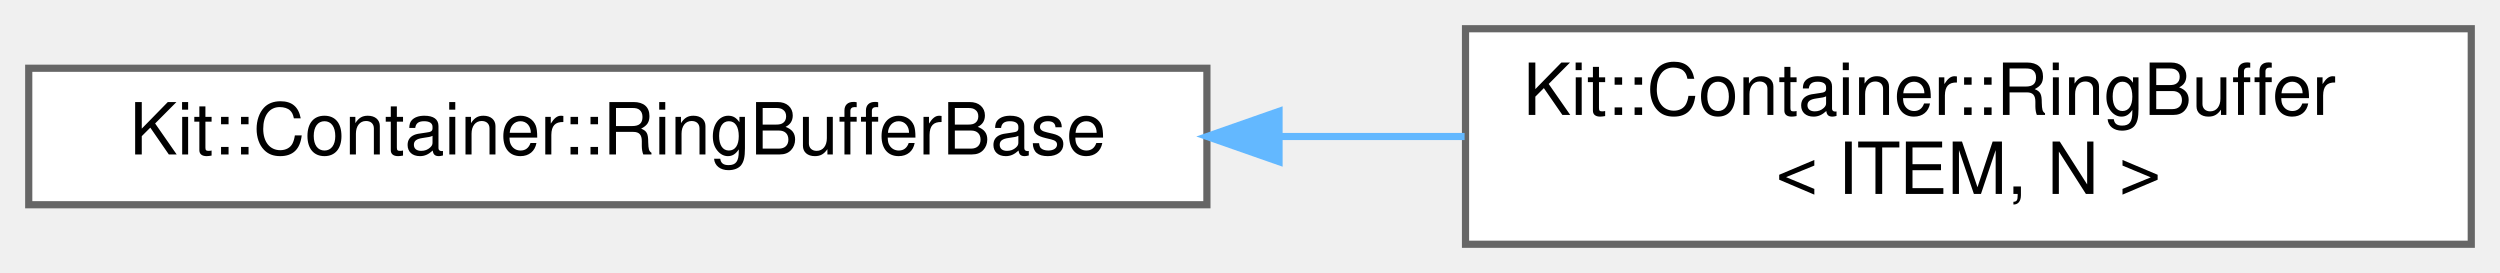
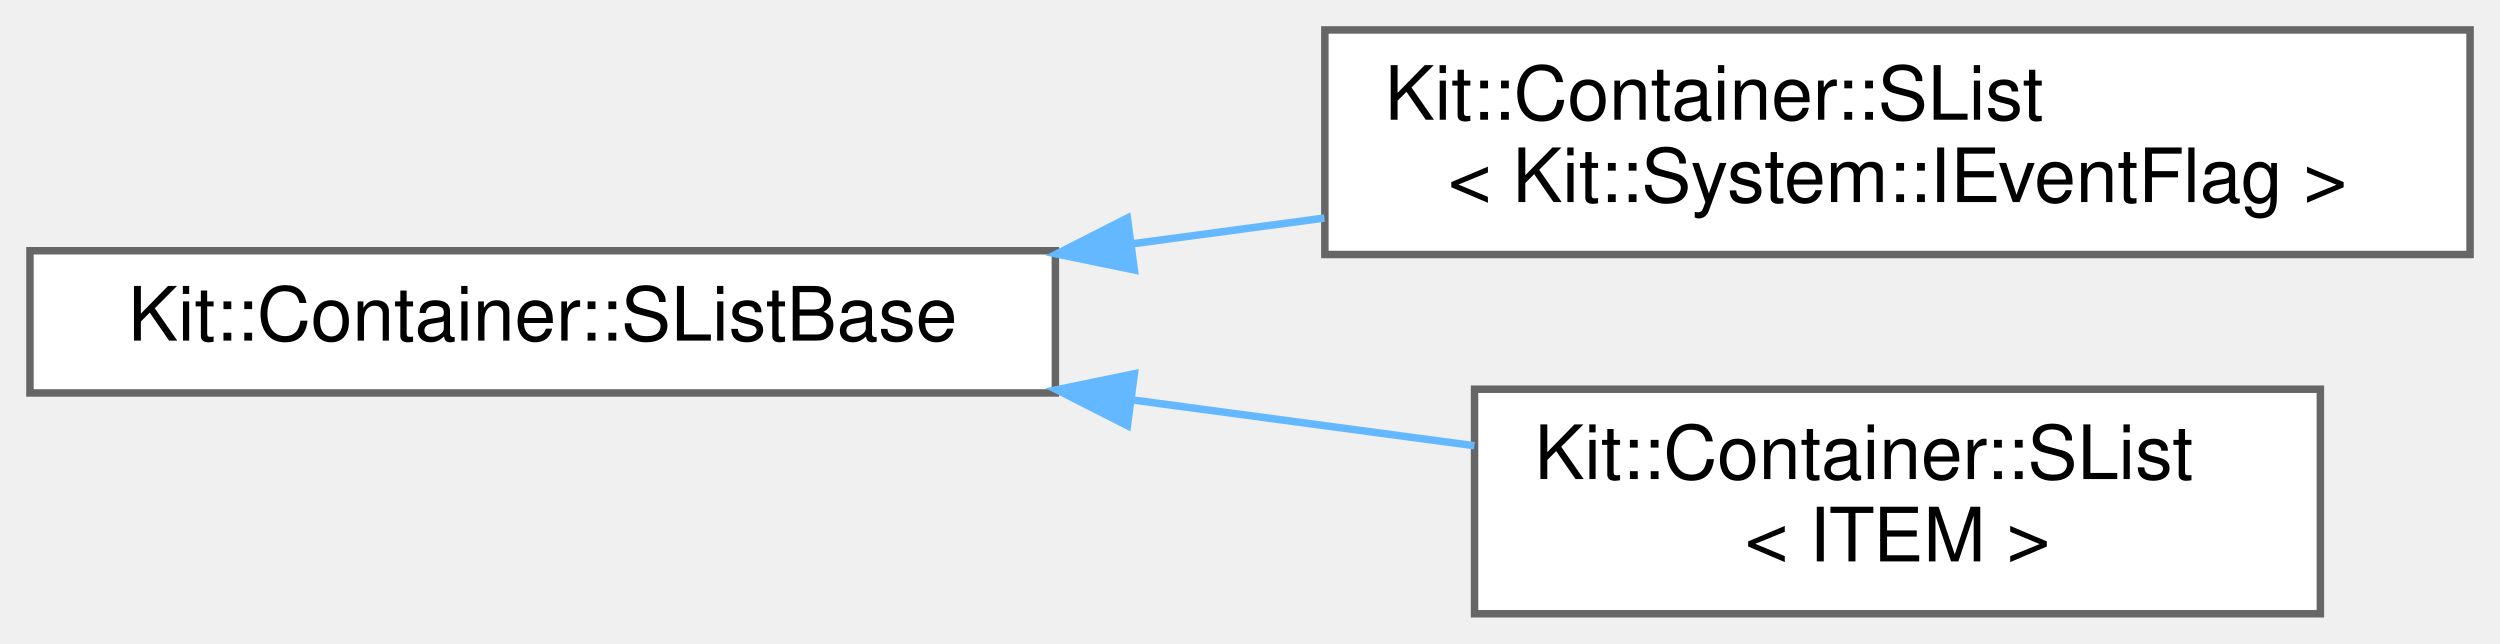
- <svg xmlns="http://www.w3.org/2000/svg" xmlns:xlink="http://www.w3.org/1999/xlink" width="348pt" height="38pt" viewBox="0.00 0.00 348.00 38.00">
-   <g id="graph0" class="graph" transform="scale(1 1) rotate(0) translate(4 34)">
+ <svg xmlns="http://www.w3.org/2000/svg" xmlns:xlink="http://www.w3.org/1999/xlink" width="334pt" height="86pt" viewBox="0.00 0.00 334.00 86.00">
+   <g id="graph0" class="graph" transform="scale(1 1) rotate(0) translate(4 82)">
    <g id="Node000000" class="node">
      <g id="a_Node000000">
-         <a xlink:href="class_kit_1_1_container_1_1_ring_buffer_base.html" target="_top" xlink:title="This 'implementation' class provide the base functionality for a ring buffer.">
-           <polygon fill="white" stroke="#666666" points="164,-24.5 0,-24.5 0,-5.5 164,-5.5 164,-24.5" />
-           <text text-anchor="middle" x="82" y="-12.5" font-family="Helvetica,sans-Serif" font-size="10.00">Kit::Container::RingBufferBase</text>
+         <a xlink:href="class_kit_1_1_container_1_1_s_list_base.html" target="_top" xlink:title="This protected base class implements a NON-TYPE-SAFE a singly linked list which maintains the orderin...">
+           <polygon fill="white" stroke="#666666" points="137,-48.5 0,-48.5 0,-29.5 137,-29.5 137,-48.5" />
+           <text text-anchor="middle" x="68.5" y="-36.5" font-family="Helvetica,sans-Serif" font-size="10.00">Kit::Container::SListBase</text>
        </a>
      </g>
    </g>
    <g id="Node000001" class="node">
      <g id="a_Node000001">
-         <a xlink:href="class_kit_1_1_container_1_1_ring_buffer.html" target="_top" xlink:title="This template class implements a Ring Buffer.">
-           <polygon fill="white" stroke="#666666" points="340,-30 200,-30 200,0 340,0 340,-30" />
-           <text text-anchor="start" x="208" y="-18" font-family="Helvetica,sans-Serif" font-size="10.00">Kit::Container::RingBuffer</text>
-           <text text-anchor="middle" x="270" y="-7" font-family="Helvetica,sans-Serif" font-size="10.00">&lt; ITEM, N &gt;</text>
+         <a xlink:href="class_kit_1_1_container_1_1_s_list.html" target="_top" xlink:title=" ">
+           <polygon fill="white" stroke="#666666" points="326,-78 173,-78 173,-48 326,-48 326,-78" />
+           <text text-anchor="start" x="181" y="-66" font-family="Helvetica,sans-Serif" font-size="10.00">Kit::Container::SList</text>
+           <text text-anchor="middle" x="249.5" y="-55" font-family="Helvetica,sans-Serif" font-size="10.00">&lt; Kit::System::IEventFlag &gt;</text>
        </a>
      </g>
    </g>
-     <g id="edge19_Node000000_Node000001" class="edge">
-       <g id="a_edge19_Node000000_Node000001">
+     <g id="edge14_Node000000_Node000001" class="edge">
+       <g id="a_edge14_Node000000_Node000001">
        <a xlink:title=" ">
-           <path fill="none" stroke="#63b8ff" d="M174.16,-15C182.81,-15 191.48,-15 199.87,-15" />
-           <polygon fill="#63b8ff" stroke="#63b8ff" points="174.04,-11.5 164.04,-15 174.04,-18.5 174.04,-11.5" />
+           <path fill="none" stroke="#63b8ff" d="M147.14,-49.41C155.7,-50.56 164.41,-51.72 172.94,-52.87" />
+           <polygon fill="#63b8ff" stroke="#63b8ff" points="147.55,-45.93 137.17,-48.07 146.62,-52.87 147.55,-45.93" />
+         </a>
+       </g>
+     </g>
+     <g id="Node000002" class="node">
+       <g id="a_Node000002">
+         <a xlink:href="class_kit_1_1_container_1_1_s_list.html" target="_top" xlink:title="This template class implements a singly linked list which maintains the ordering imposed on it by the...">
+           <polygon fill="white" stroke="#666666" points="306,-30 193,-30 193,0 306,0 306,-30" />
+           <text text-anchor="start" x="201" y="-18" font-family="Helvetica,sans-Serif" font-size="10.00">Kit::Container::SList</text>
+           <text text-anchor="middle" x="249.5" y="-7" font-family="Helvetica,sans-Serif" font-size="10.00">&lt; ITEM &gt;</text>
+         </a>
+       </g>
+     </g>
+     <g id="edge15_Node000000_Node000002" class="edge">
+       <g id="a_edge15_Node000000_Node000002">
+         <a xlink:title=" ">
+           <path fill="none" stroke="#63b8ff" d="M147.21,-28.58C162.61,-26.52 178.49,-24.39 192.97,-22.45" />
+           <polygon fill="#63b8ff" stroke="#63b8ff" points="146.62,-25.13 137.17,-29.93 147.55,-32.07 146.62,-25.13" />
        </a>
      </g>
    </g>
  </g>
</svg>
